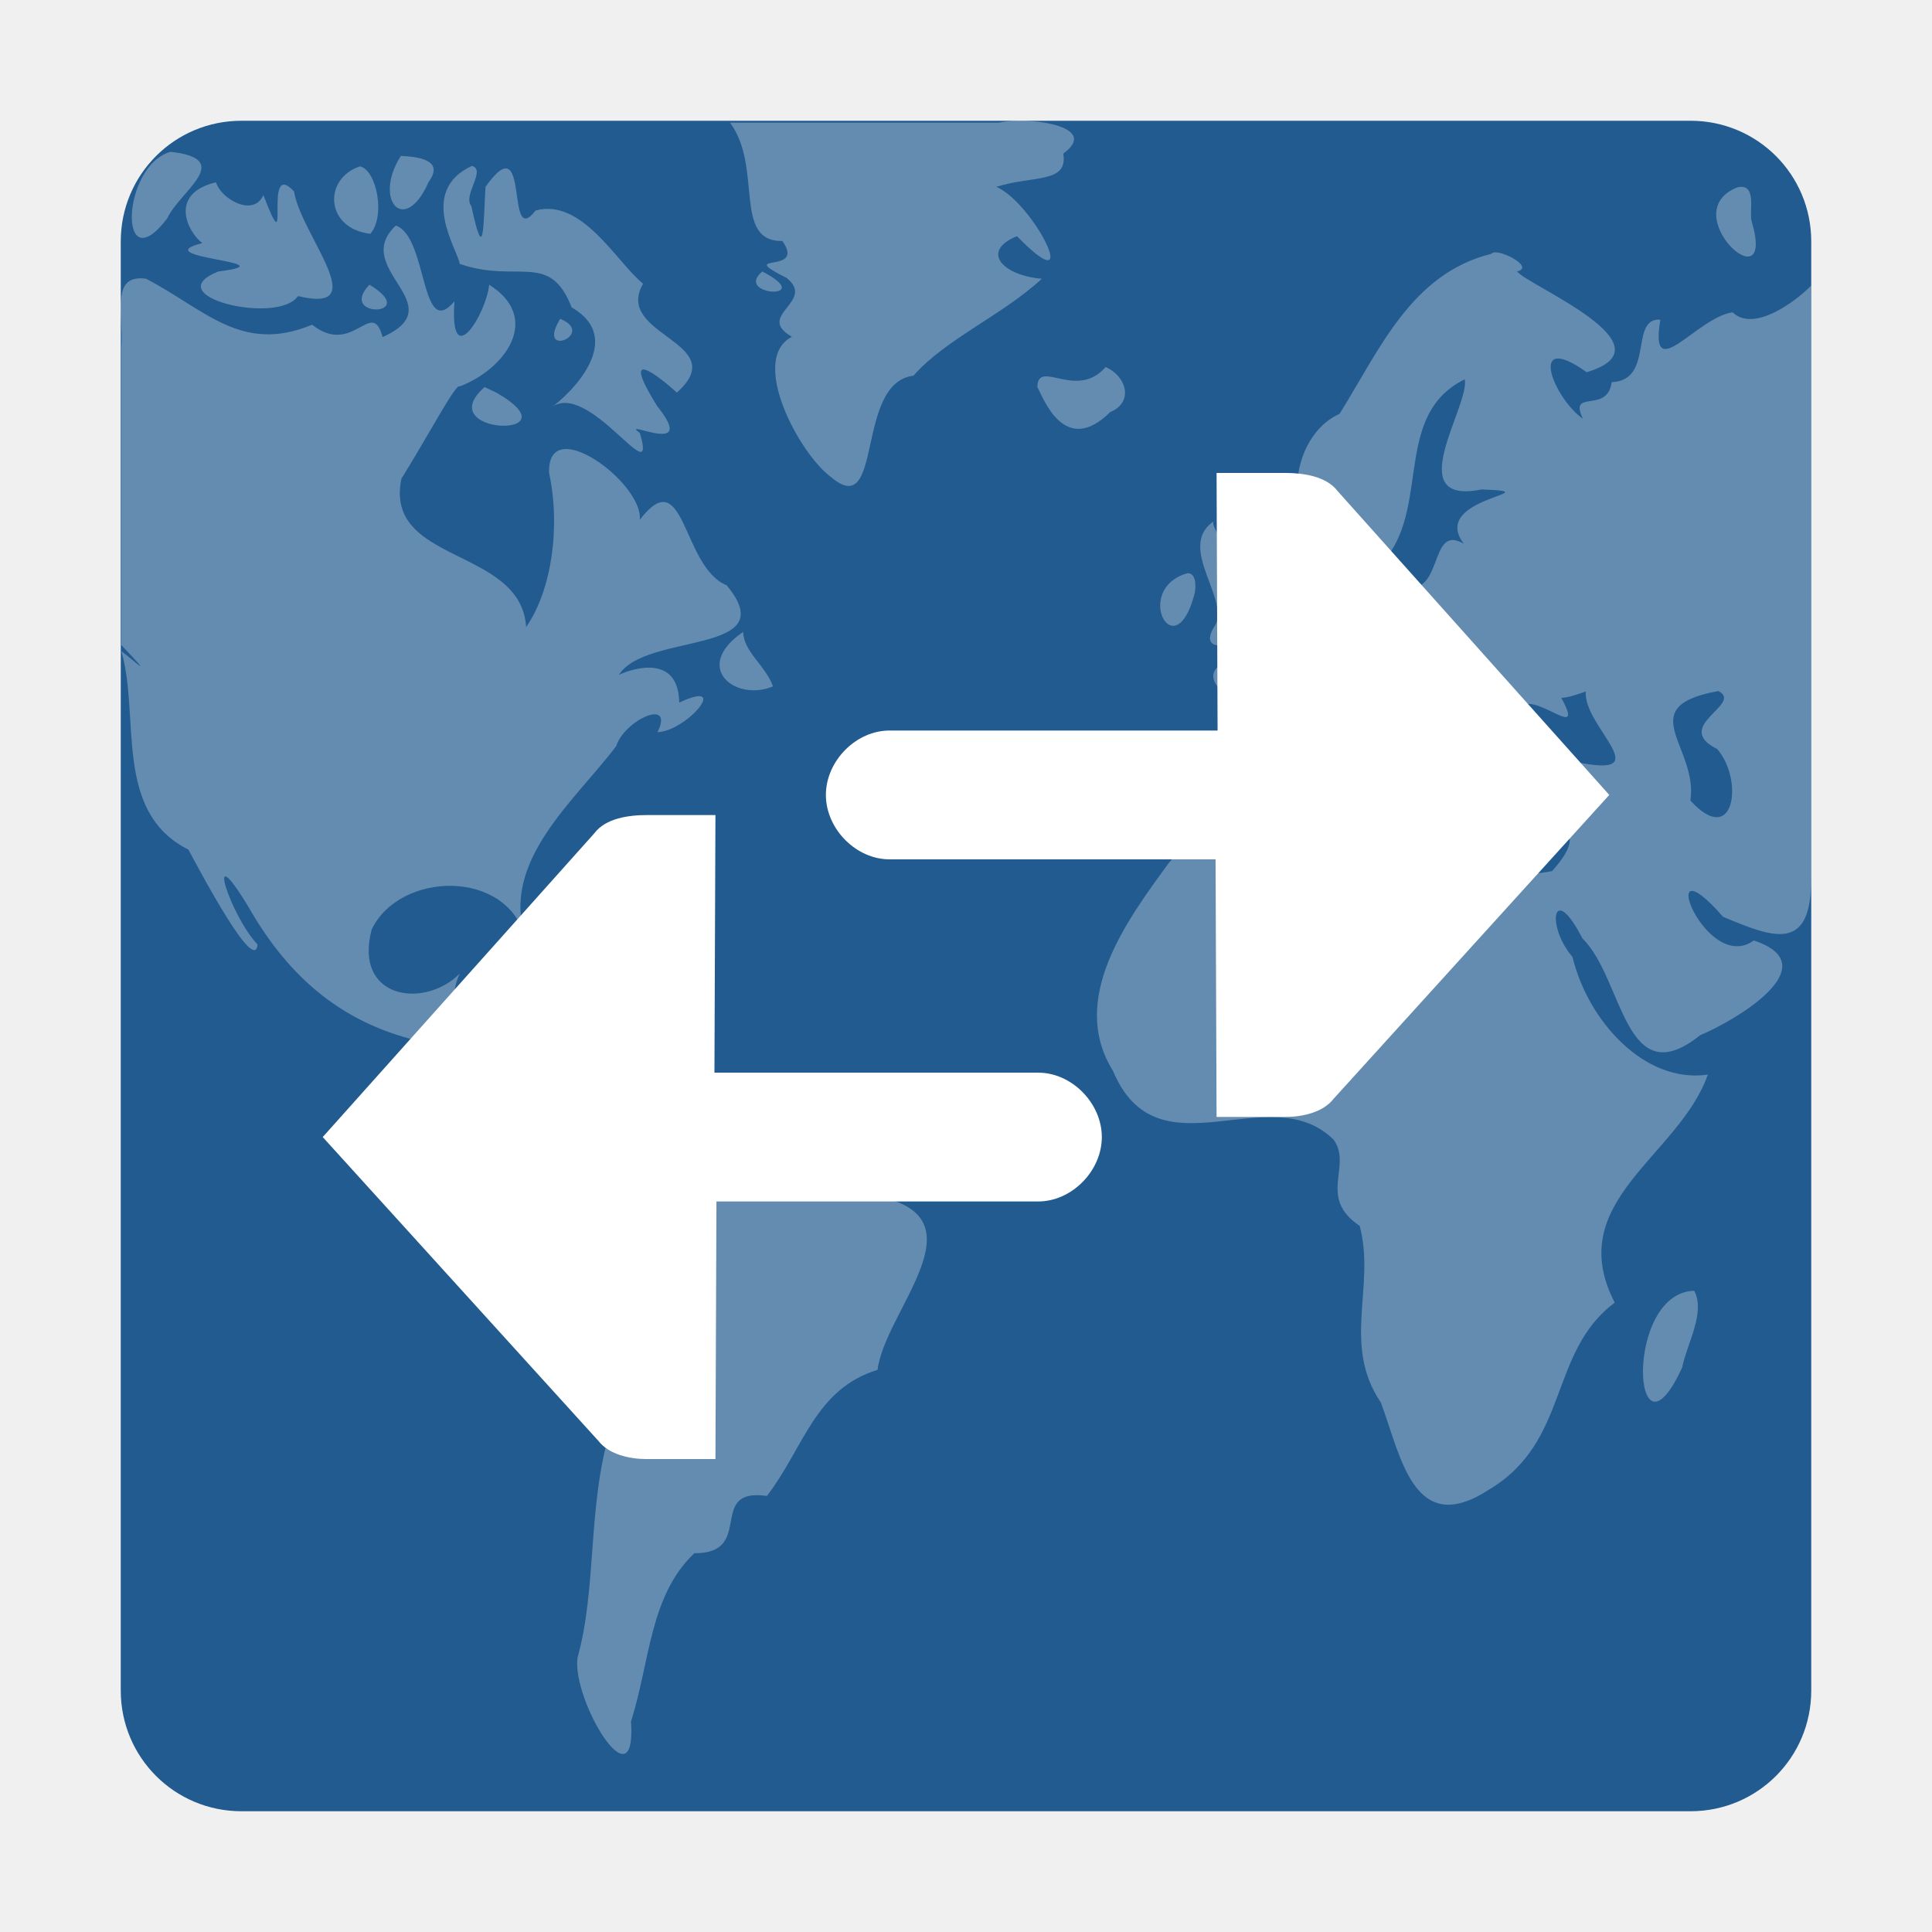
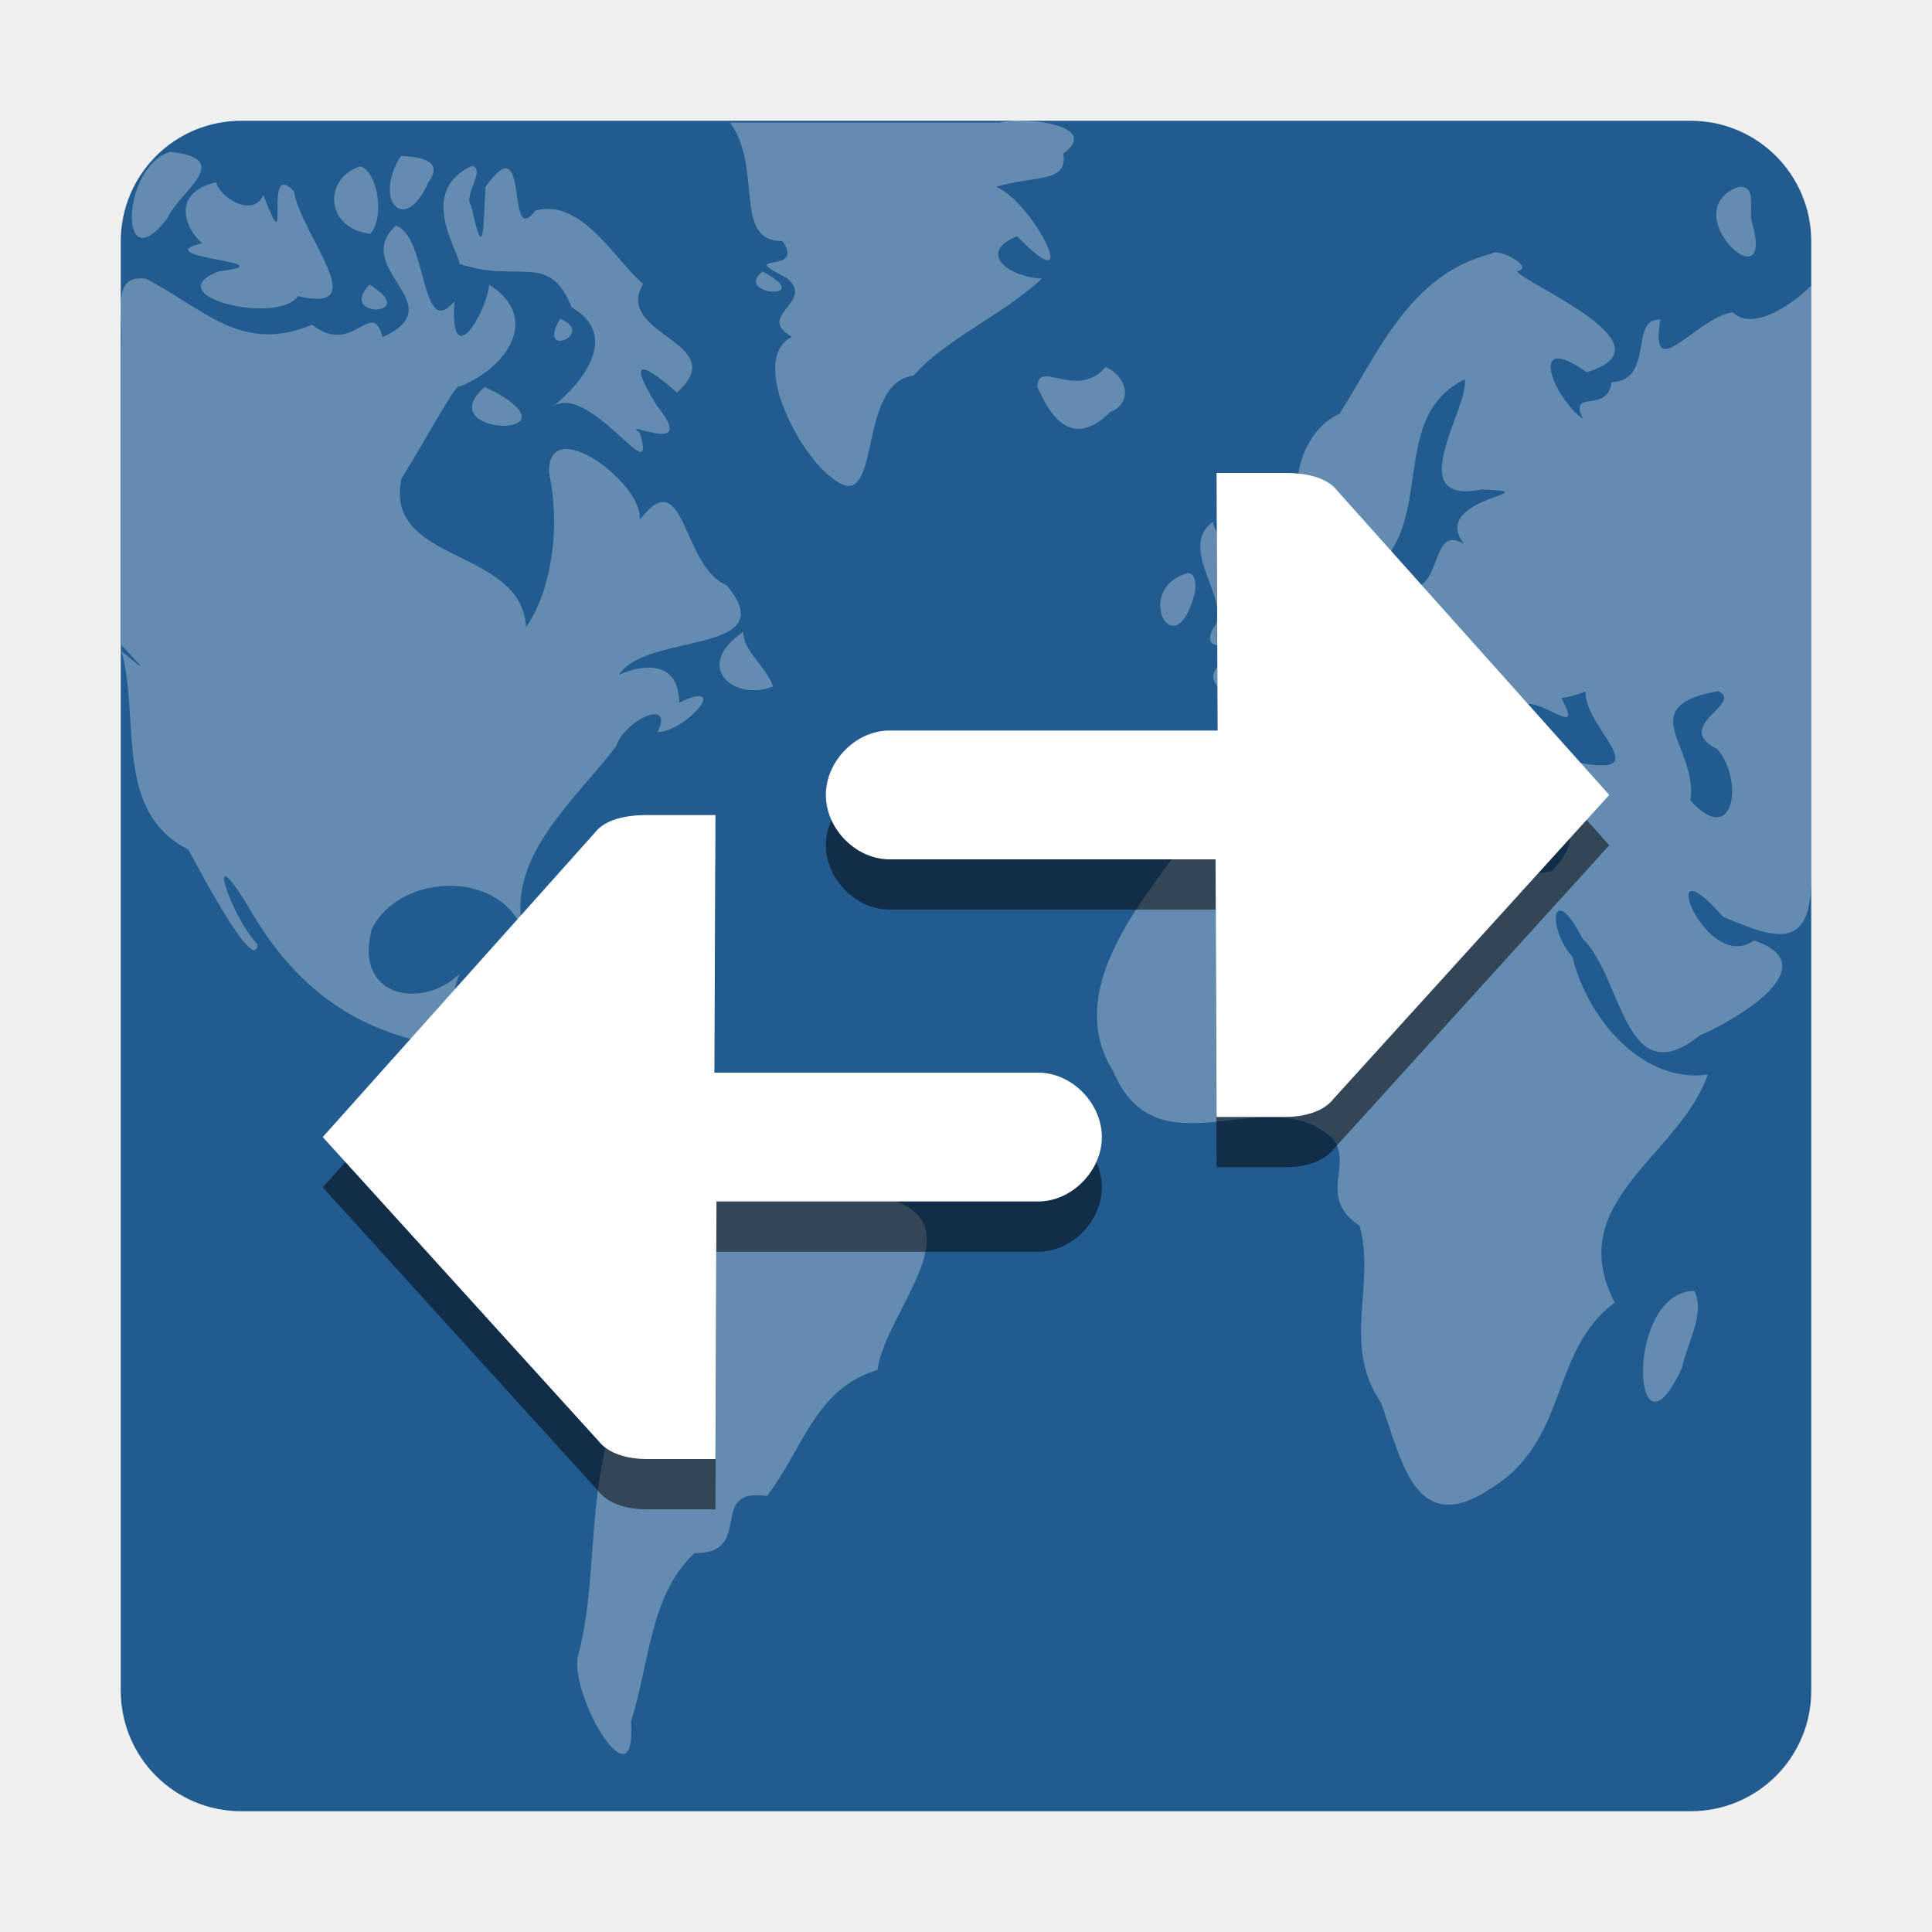
<svg xmlns="http://www.w3.org/2000/svg" width="96" version="1.0" height="96">
  <path style="fill:#225b90" d="m 12,6 h 72 c 3.324,0 6,2.676 6,6 v 72 c 0,3.324 -2.676,6 -6,6 H 12 C 8.676,90 6,87.324 6,84 V 12 C 6,8.676 8.676,6 12,6 Z" />
-   <g style="fill:#fff">
-     <path style="opacity:.3" d="m 36.274,6.096 c 1.65,2.216 0.113,5.915 2.601,5.879 1.212,1.713 -2.415,0.511 0.204,1.831 1.506,1.186 -1.593,1.864 0.272,2.928 -2.15,1.109 0.348,5.801 1.945,6.975 2.628,2.212 1.162,-4.683 4.095,-5.042 1.593,-1.819 4.392,-2.986 6.379,-4.816 -1.942,-0.158 -3.076,-1.366 -1.237,-2.115 3.385,3.469 0.849,-1.643 -1.025,-2.452 1.813,-0.577 3.577,-0.154 3.325,-1.651 1.916,-1.402 -1.842,-1.854 -3.184,-1.538 -4.458,0 -8.917,0 -13.375,0 z M 8.472,7.543 C 6.022,8.241 5.851,14.095 8.314,10.845 8.918,9.51 11.711,7.901 8.472,7.543 Z M 19.919,7.747 c -1.412,2.214 0.205,3.99 1.38,1.289 C 22.13,7.908 20.681,7.788 19.919,7.747 Z m 3.529,0.497 c -2.729,1.265 -0.673,4.213 -0.605,4.869 2.875,0.994 4.473,-0.65 5.561,2.16 2.735,1.576 -0.054,4.315 -1.081,5.028 1.849,-1.61 5.404,4.378 4.472,1.214 -1.112,-0.812 2.985,1.304 0.86,-1.334 -1.956,-3.151 0.155,-1.411 0.98,-0.675 2.805,-2.515 -3.174,-2.819 -1.681,-5.407 -1.308,-1.059 -3.023,-4.267 -5.339,-3.64 -1.55,2.005 -0.214,-4.368 -2.489,-1.179 -0.118,1.783 -0.043,4.044 -0.706,0.956 -0.444,-0.541 0.764,-1.797 0.027,-1.993 z M 17.883,8.267 c -1.832,0.611 -1.733,3.085 0.519,3.35 C 19.173,10.738 18.708,8.433 17.883,8.267 Z m -7.148,0.791 c -2.379,0.564 -1.408,2.482 -0.68,3.022 -2.945,0.738 4.496,0.943 0.793,1.41 -3.081,1.23 2.967,2.68 3.959,1.221 3.804,0.93 0.137,-3.045 -0.197,-5.2 -1.613,-1.731 -0.064,3.99 -1.522,0.184 -0.509,1.13 -2.127,0.167 -2.353,-0.637 z m 75.601,0.249 c -3.192,1.249 1.984,5.963 0.698,1.675 C 86.905,10.464 87.321,9.096 86.335,9.307 Z m -66.666,1.899 c -2.294,2.156 2.916,3.938 -0.659,5.544 -0.536,-2.002 -1.458,1.002 -3.503,-0.615 -3.516,1.464 -5.314,-0.762 -8.258,-2.288 -1.768,-0.22 -1.104,1.68 -1.221,3.458 0,4.916 0,9.832 0,14.748 1.733,1.824 0.676,0.805 0,0.302 0.951,3.24 -0.42,7.976 3.331,9.861 0.638,1.182 3.313,6.23 3.436,4.713 -1.341,-1.404 -2.717,-5.615 -0.448,-1.862 2.033,3.567 4.775,5.881 8.78,6.729 2.19,0.745 3.991,3.305 5.917,2.742 1.089,2.871 -3.227,5.627 0.145,8.304 1.761,2.71 4.716,4.488 3.116,8.293 -1.119,3.716 -0.64,7.766 -1.608,11.229 -0.3,2.108 2.938,7.457 2.657,3.174 0.946,-2.977 0.921,-6.253 3.148,-8.361 3.047,0.024 0.582,-3.276 3.607,-2.845 1.846,-2.419 2.38,-5.304 5.495,-6.265 0.372,-2.936 5.179,-7.433 0.213,-8.576 -1.35,-0.665 -4.824,-0.904 -4.559,-1.232 0.538,-2.913 -4.493,-3.743 -6.634,-4.935 -2.811,-1.995 -7.034,3.314 -8.025,-1.26 -0.591,-1.439 -2.751,-1.463 -1.758,-3.683 -1.789,1.779 -5.289,1.239 -4.373,-2.198 1.392,-2.894 6.736,-3.031 7.646,0.45 -1.264,-3.839 2.444,-6.828 4.503,-9.559 0.419,-1.306 2.91,-2.427 2.053,-0.692 1.46,-0.053 3.673,-2.687 1.079,-1.471 -0.037,-2.403 -2.273,-1.719 -2.998,-1.378 1.344,-2.133 8.245,-0.967 5.355,-4.452 -2.239,-0.907 -2.053,-6.201 -4.318,-3.252 0.191,-1.817 -4.61,-5.374 -4.505,-2.327 0.586,2.727 0.107,5.868 -1.14,7.655 -0.26,-3.996 -7.076,-3.113 -6.199,-7.37 1.269,-2.029 2.753,-4.836 2.894,-4.583 2.275,-0.869 4.105,-3.395 1.468,-5.056 -0.141,1.447 -1.983,4.434 -1.724,0.822 -1.706,2.022 -1.316,-3.218 -2.914,-3.761 z m 54.45,1.402 c -3.996,0.977 -5.58,4.793 -7.557,7.954 -2.914,1.314 -2.803,6.955 0.452,5.153 0.871,1.522 -0.61,3.92 1.928,1.93 2.047,-2.709 0.358,-7.089 3.841,-8.797 0.254,1.328 -3.213,6.287 0.837,5.472 3.662,0.138 -2.662,0.365 -0.881,2.703 -1.85,-1.098 -0.889,2.998 -3.304,2.045 -2.092,1.138 -3.464,-0.528 -2.985,-2.354 -1.646,0.96 0.518,3.669 -2.34,3.831 -0.64,2.273 -5.903,1.93 -2.91,4.244 1.329,3.444 -4.952,0.216 -3.169,4.348 1.525,4.086 4.722,-1.354 6.019,-2.405 2.502,-1.941 6.211,3.309 3.959,3.505 2.525,-0.339 2.006,-2.74 -0.017,-3.669 -1.093,-2.834 3.459,1.39 3.207,2.81 1.606,3.007 0.945,-3.079 2.579,-0.384 -0.191,2.842 6.574,0.668 3.344,4.29 -2.777,0.559 -5.51,-0.716 -7.901,0.101 -2.225,-0.02 -2.113,-2.397 -2.924,-2.992 -2.83,0.23 -6.328,0.204 -8.223,2.49 -2.049,2.811 -5.004,6.74 -2.771,10.33 2.235,5.319 7.777,0.276 10.963,3.417 0.947,1.31 -0.821,2.867 1.297,4.285 0.797,3.022 -0.904,5.891 1.052,8.78 1.012,2.717 1.64,6.783 5.406,4.301 3.986,-2.398 2.924,-6.819 6.213,-9.268 -2.602,-5.036 3.184,-7.244 4.627,-11.332 -3.154,0.462 -5.964,-2.682 -6.726,-5.847 -1.325,-1.537 -0.984,-3.804 0.496,-0.916 2.034,1.971 2.078,7.819 5.841,4.811 1.72,-0.719 6.419,-3.464 2.675,-4.713 -2.413,1.748 -5.075,-5.222 -1.532,-1.179 2.576,1.093 4.38,1.744 4.38,-1.879 0,-9.761 0,-19.655 0,-29.482 -0.802,0.82 -2.864,2.334 -3.904,1.328 -1.79,0.249 -4.154,3.732 -3.591,0.365 -1.556,-0.103 -0.279,3.019 -2.417,3.106 -0.215,1.605 -2.16,0.297 -1.429,1.821 -1.501,-1.064 -2.771,-4.425 0.186,-2.316 4.391,-1.317 -2.896,-4.288 -3.458,-5.006 0.945,-0.227 -1.029,-1.212 -1.267,-0.882 z M 37.88,13.49 c -1.462,1.218 2.779,1.447 0,0 z m -19.522,0.656 c -1.635,1.71 2.603,1.572 0,0 z m 9.478,1.696 c -1.238,2.028 1.829,0.749 0,0 z m 27.101,2.397 c -1.449,1.668 -3.362,-0.439 -3.393,0.995 0.263,0.433 1.315,3.526 3.619,1.244 1.237,-0.521 0.75,-1.836 -0.226,-2.238 z m -30.856,0.995 c -2.749,2.4 4.668,2.621 0.582,0.275 l -0.582,-0.275 z m 36.262,6.647 c -1.979,1.29 0.949,4.031 -0.043,5.318 -1.24,2.16 4.608,-0.152 1.485,-1.876 -0.223,-1.481 -1.83,-3.288 -1.442,-3.442 z m -1.335,2.6 c -2.757,0.779 -0.626,4.804 0.351,1.013 0.055,-0.22 0.129,-1.021 -0.351,-1.013 z m -22.079,2.917 c -2.565,1.749 -0.398,3.495 1.482,2.708 -0.386,-1.055 -1.464,-1.72 -1.482,-2.708 z m 48.455,2.939 c 1.28,0.646 -2.346,1.749 -0.05,2.886 1.336,1.571 0.832,4.943 -1.339,2.556 0.403,-2.665 -2.944,-4.655 1.389,-5.442 z m -6.583,0.023 c -0.174,1.712 3.694,4.373 -0.475,3.505 -2.205,0.259 -5.507,-0.067 -2.729,-2.814 0.878,-0.527 3.182,1.818 1.983,-0.374 0.425,-0.027 0.821,-0.188 1.222,-0.317 z m -12.736,3.708 c -1.608,1.036 1.112,1.83 0,0 z M 25.687,47.722 c -0.271,0.904 5.086,1.821 1.389,0.372 l -0.551,-0.194 -0.838,-0.178 z m 4.162,1.289 c -1.625,1.649 3.348,0.493 0,0 z m 54.337,15.126 c -3.531,0.091 -3.061,9.197 -0.6,3.809 0.233,-1.169 1.169,-2.712 0.6,-3.809 z" />
-     <g style="color:#000">
-       <path d="m 32.138,40.5 c -0.917,0 -2.051,0.165 -2.601,0.9 l -13.501,15.1 13.701,15.1 c 0.523,0.675 1.546,0.9 2.4,0.9 h 3.413 l .05,-12.8 h 15.949 c 1.691,0.022 3.2,-1.509 3.2,-3.2 0,-1.691 -1.509,-3.224 -3.2,-3.2 h -16.049 l .05,-12.8 Z " />
-       <path d="m 63.863,23.5 c 0.917,0 2.045,0.17 2.601,0.9 l 13.5,15.1 -13.7,15.1 c -0.523,0.675 -1.546,0.9 -2.4,0.9 h -3.413 l -.05,-12.8 h -16.163 c -1.691,0.022 -3.2,-1.509 -3.2,-3.2 0,-1.691 1.509,-3.224 3.2,-3.2 h 16.263 l -.05,-12.8 Z " />
-     </g>
+   <path style="opacity:.3;fill:#fff" d="m 36.274,6.096 c 1.65,2.216 0.113,5.915 2.601,5.879 1.212,1.713 -2.415,0.511 0.204,1.831 1.506,1.186 -1.593,1.864 0.272,2.928 -2.15,1.109 0.348,5.801 1.945,6.975 2.628,2.212 1.162,-4.683 4.095,-5.042 1.593,-1.819 4.392,-2.986 6.379,-4.816 -1.942,-0.158 -3.076,-1.366 -1.237,-2.115 3.385,3.469 0.849,-1.643 -1.025,-2.452 1.813,-0.577 3.577,-0.154 3.325,-1.651 1.916,-1.402 -1.842,-1.854 -3.184,-1.538 -4.458,0 -8.917,0 -13.375,0 z M 8.472,7.543 C 6.022,8.241 5.851,14.095 8.314,10.845 8.918,9.51 11.711,7.901 8.472,7.543 Z M 19.919,7.747 c -1.412,2.214 0.205,3.99 1.38,1.289 C 22.13,7.908 20.681,7.788 19.919,7.747 Z m 3.529,0.497 c -2.729,1.265 -0.673,4.213 -0.605,4.869 2.875,0.994 4.473,-0.65 5.561,2.16 2.735,1.576 -0.054,4.315 -1.081,5.028 1.849,-1.61 5.404,4.378 4.472,1.214 -1.112,-0.812 2.985,1.304 0.86,-1.334 -1.956,-3.151 0.155,-1.411 0.98,-0.675 2.805,-2.515 -3.174,-2.819 -1.681,-5.407 -1.308,-1.059 -3.023,-4.267 -5.339,-3.64 -1.55,2.005 -0.214,-4.368 -2.489,-1.179 -0.118,1.783 -0.043,4.044 -0.706,0.956 -0.444,-0.541 0.764,-1.797 0.027,-1.993 z M 17.883,8.267 c -1.832,0.611 -1.733,3.085 0.519,3.35 C 19.173,10.738 18.708,8.433 17.883,8.267 Z m -7.148,0.791 c -2.379,0.564 -1.408,2.482 -0.68,3.022 -2.945,0.738 4.496,0.943 0.793,1.41 -3.081,1.23 2.967,2.68 3.959,1.221 3.804,0.93 0.137,-3.045 -0.197,-5.2 -1.613,-1.731 -0.064,3.99 -1.522,0.184 -0.509,1.13 -2.127,0.167 -2.353,-0.637 z m 75.601,0.249 c -3.192,1.249 1.984,5.963 0.698,1.675 C 86.905,10.464 87.321,9.096 86.335,9.307 Z m -66.666,1.899 c -2.294,2.156 2.916,3.938 -0.659,5.544 -0.536,-2.002 -1.458,1.002 -3.503,-0.615 -3.516,1.464 -5.314,-0.762 -8.258,-2.288 -1.768,-0.22 -1.104,1.68 -1.221,3.458 0,4.916 0,9.832 0,14.748 1.733,1.824 0.676,0.805 0,0.302 0.951,3.24 -0.42,7.976 3.331,9.861 0.638,1.182 3.313,6.23 3.436,4.713 -1.341,-1.404 -2.717,-5.615 -0.448,-1.862 2.033,3.567 4.775,5.881 8.78,6.729 2.19,0.745 3.991,3.305 5.917,2.742 1.089,2.871 -3.227,5.627 0.145,8.304 1.761,2.71 4.716,4.488 3.116,8.293 -1.119,3.716 -0.64,7.766 -1.608,11.229 -0.3,2.108 2.938,7.457 2.657,3.174 0.946,-2.977 0.921,-6.253 3.148,-8.361 3.047,0.024 0.582,-3.276 3.607,-2.845 1.846,-2.419 2.38,-5.304 5.495,-6.265 0.372,-2.936 5.179,-7.433 0.213,-8.576 -1.35,-0.665 -4.824,-0.904 -4.559,-1.232 0.538,-2.913 -4.493,-3.743 -6.634,-4.935 -2.811,-1.995 -7.034,3.314 -8.025,-1.26 -0.591,-1.439 -2.751,-1.463 -1.758,-3.683 -1.789,1.779 -5.289,1.239 -4.373,-2.198 1.392,-2.894 6.736,-3.031 7.646,0.45 -1.264,-3.839 2.444,-6.828 4.503,-9.559 0.419,-1.306 2.91,-2.427 2.053,-0.692 1.46,-0.053 3.673,-2.687 1.079,-1.471 -0.037,-2.403 -2.273,-1.719 -2.998,-1.378 1.344,-2.133 8.245,-0.967 5.355,-4.452 -2.239,-0.907 -2.053,-6.201 -4.318,-3.252 0.191,-1.817 -4.61,-5.374 -4.505,-2.327 0.586,2.727 0.107,5.868 -1.14,7.655 -0.26,-3.996 -7.076,-3.113 -6.199,-7.37 1.269,-2.029 2.753,-4.836 2.894,-4.583 2.275,-0.869 4.105,-3.395 1.468,-5.056 -0.141,1.447 -1.983,4.434 -1.724,0.822 -1.706,2.022 -1.316,-3.218 -2.914,-3.761 z m 54.45,1.402 c -3.996,0.977 -5.58,4.793 -7.557,7.954 -2.914,1.314 -2.803,6.955 0.452,5.153 0.871,1.522 -0.61,3.92 1.928,1.93 2.047,-2.709 0.358,-7.089 3.841,-8.797 0.254,1.328 -3.213,6.287 0.837,5.472 3.662,0.138 -2.662,0.365 -0.881,2.703 -1.85,-1.098 -0.889,2.998 -3.304,2.045 -2.092,1.138 -3.464,-0.528 -2.985,-2.354 -1.646,0.96 0.518,3.669 -2.34,3.831 -0.64,2.273 -5.903,1.93 -2.91,4.244 1.329,3.444 -4.952,0.216 -3.169,4.348 1.525,4.086 4.722,-1.354 6.019,-2.405 2.502,-1.941 6.211,3.309 3.959,3.505 2.525,-0.339 2.006,-2.74 -0.017,-3.669 -1.093,-2.834 3.459,1.39 3.207,2.81 1.606,3.007 0.945,-3.079 2.579,-0.384 -0.191,2.842 6.574,0.668 3.344,4.29 -2.777,0.559 -5.51,-0.716 -7.901,0.101 -2.225,-0.02 -2.113,-2.397 -2.924,-2.992 -2.83,0.23 -6.328,0.204 -8.223,2.49 -2.049,2.811 -5.004,6.74 -2.771,10.33 2.235,5.319 7.777,0.276 10.963,3.417 0.947,1.31 -0.821,2.867 1.297,4.285 0.797,3.022 -0.904,5.891 1.052,8.78 1.012,2.717 1.64,6.783 5.406,4.301 3.986,-2.398 2.924,-6.819 6.213,-9.268 -2.602,-5.036 3.184,-7.244 4.627,-11.332 -3.154,0.462 -5.964,-2.682 -6.726,-5.847 -1.325,-1.537 -0.984,-3.804 0.496,-0.916 2.034,1.971 2.078,7.819 5.841,4.811 1.72,-0.719 6.419,-3.464 2.675,-4.713 -2.413,1.748 -5.075,-5.222 -1.532,-1.179 2.576,1.093 4.38,1.744 4.38,-1.879 0,-9.761 0,-19.655 0,-29.482 -0.802,0.82 -2.864,2.334 -3.904,1.328 -1.79,0.249 -4.154,3.732 -3.591,0.365 -1.556,-0.103 -0.279,3.019 -2.417,3.106 -0.215,1.605 -2.16,0.297 -1.429,1.821 -1.501,-1.064 -2.771,-4.425 0.186,-2.316 4.391,-1.317 -2.896,-4.288 -3.458,-5.006 0.945,-0.227 -1.029,-1.212 -1.267,-0.882 z M 37.88,13.49 c -1.462,1.218 2.779,1.447 0,0 z m -19.522,0.656 c -1.635,1.71 2.603,1.572 0,0 z m 9.478,1.696 c -1.238,2.028 1.829,0.749 0,0 z m 27.101,2.397 c -1.449,1.668 -3.362,-0.439 -3.393,0.995 0.263,0.433 1.315,3.526 3.619,1.244 1.237,-0.521 0.75,-1.836 -0.226,-2.238 z m -30.856,0.995 c -2.749,2.4 4.668,2.621 0.582,0.275 l -0.582,-0.275 z m 36.262,6.647 c -1.979,1.29 0.949,4.031 -0.043,5.318 -1.24,2.16 4.608,-0.152 1.485,-1.876 -0.223,-1.481 -1.83,-3.288 -1.442,-3.442 z m -1.335,2.6 c -2.757,0.779 -0.626,4.804 0.351,1.013 0.055,-0.22 0.129,-1.021 -0.351,-1.013 z m -22.079,2.917 c -2.565,1.749 -0.398,3.495 1.482,2.708 -0.386,-1.055 -1.464,-1.72 -1.482,-2.708 z m 48.455,2.939 c 1.28,0.646 -2.346,1.749 -0.05,2.886 1.336,1.571 0.832,4.943 -1.339,2.556 0.403,-2.665 -2.944,-4.655 1.389,-5.442 z m -6.583,0.023 c -0.174,1.712 3.694,4.373 -0.475,3.505 -2.205,0.259 -5.507,-0.067 -2.729,-2.814 0.878,-0.527 3.182,1.818 1.983,-0.374 0.425,-0.027 0.821,-0.188 1.222,-0.317 z m -12.736,3.708 c -1.608,1.036 1.112,1.83 0,0 z M 25.687,47.722 c -0.271,0.904 5.086,1.821 1.389,0.372 l -0.551,-0.194 -0.838,-0.178 z m 4.162,1.289 c -1.625,1.649 3.348,0.493 0,0 z m 54.337,15.126 c -3.531,0.091 -3.061,9.197 -0.6,3.809 0.233,-1.169 1.169,-2.712 0.6,-3.809 z" />
+   <g style="color:#000">
+     <path style="opacity:.5" d="m 32.138,43 c -0.917,0 -2.051,0.165 -2.601,0.9 l -13.501,15.1 13.701,15.1 c 0.523,0.675 1.546,0.9 2.4,0.9 h 3.413 l 0.05,-12.8 h 15.949 c 1.691,0.022 3.2,-1.509 3.2,-3.2 0,-1.691 -1.509,-3.224 -3.2,-3.2 H 35.501 L 35.551,43 Z" />
+     <path style="fill:#fff" d="m 32.138,40.5 c -0.917,0 -2.051,0.165 -2.601,0.9 L 16.037,56.5 29.738,71.6 c 0.523,0.675 1.546,0.9 2.4,0.9 h 3.413 l 0.05,-12.8 h 15.949 c 1.691,0.022 3.2,-1.509 3.2,-3.2 0,-1.691 -1.509,-3.224 -3.2,-3.2 h -16.049 l 0.05,-12.8 z" />
+     <path style="opacity:.5" d="m 63.863,26 c 0.917,0 2.045,0.17 2.601,0.9 l 13.5,15.1 -13.7,15.1 c -0.523,0.675 -1.546,0.9 -2.4,0.9 h -3.413 l -0.05,-12.8 h -16.163 c -1.691,0.022 -3.2,-1.509 -3.2,-3.2 0,-1.691 1.509,-3.224 3.2,-3.2 h 16.263 L 60.45,26 Z" />
+     <path style="fill:#fff" d="m 63.863,23.5 c 0.917,0 2.045,0.17 2.601,0.9 L 79.963,39.5 66.263,54.6 c -0.523,0.675 -1.546,0.9 -2.4,0.9 h -3.413 l -0.05,-12.8 h -16.163 c -1.691,0.022 -3.2,-1.509 -3.2,-3.2 0,-1.691 1.509,-3.224 3.2,-3.2 h 16.263 l -0.05,-12.8 z" />
  </g>
</svg>
